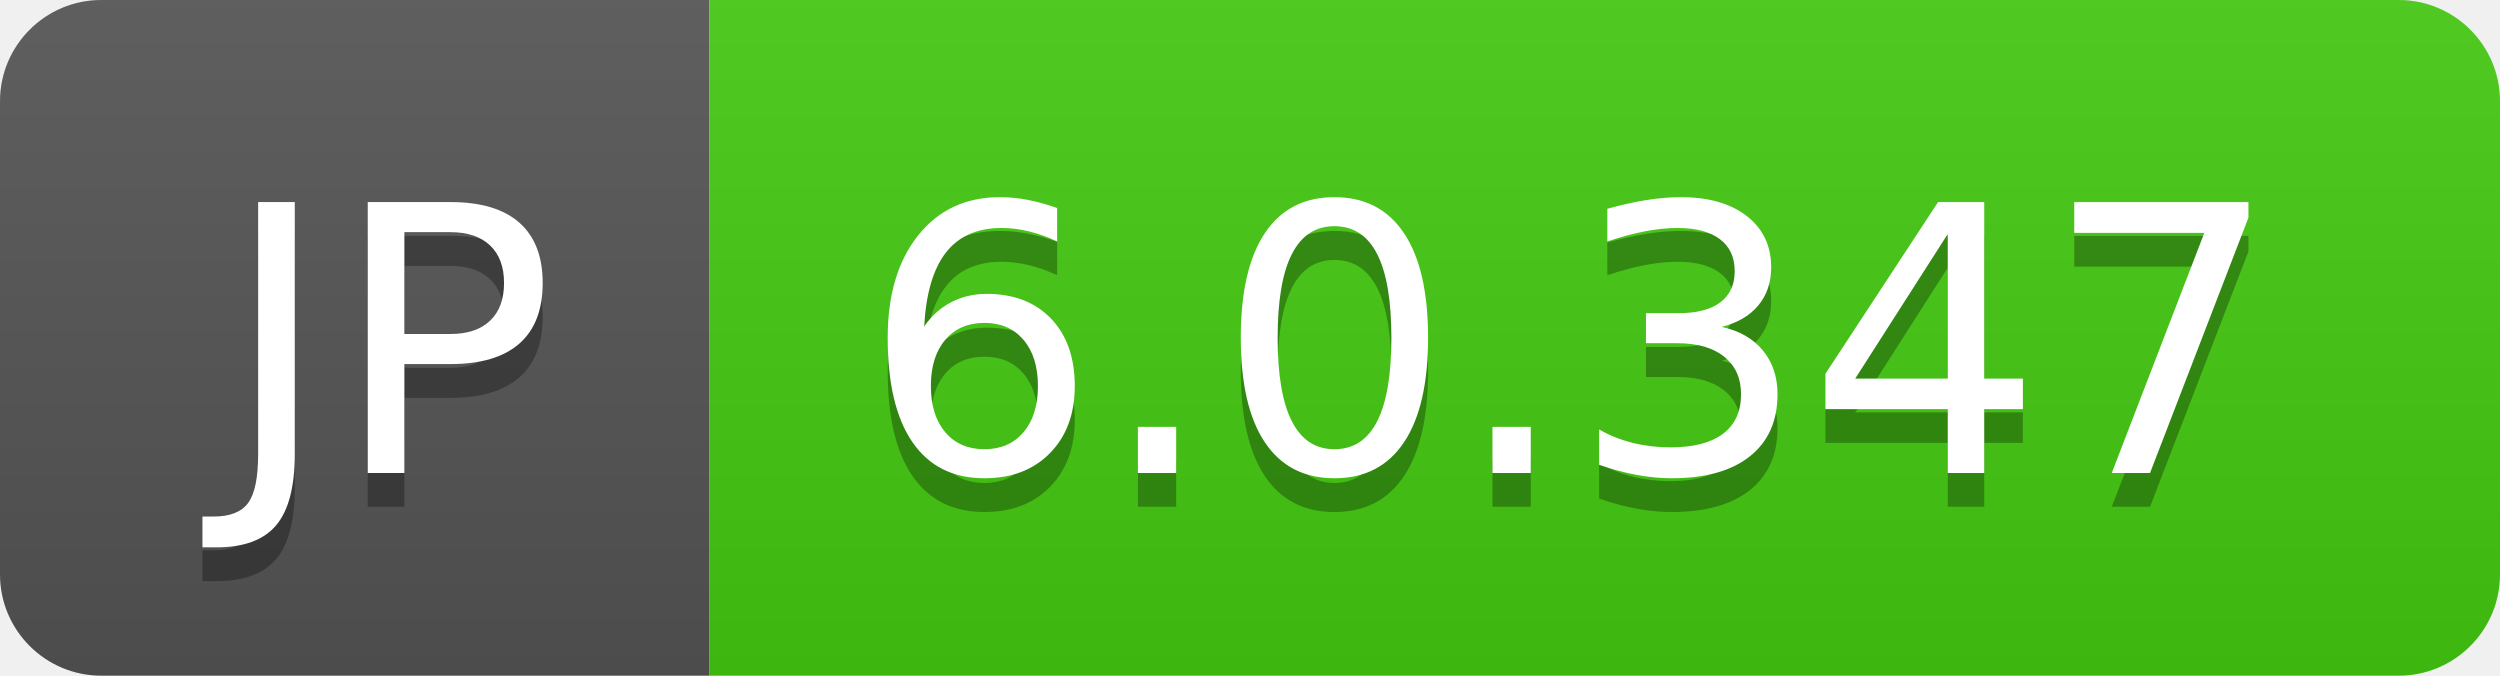
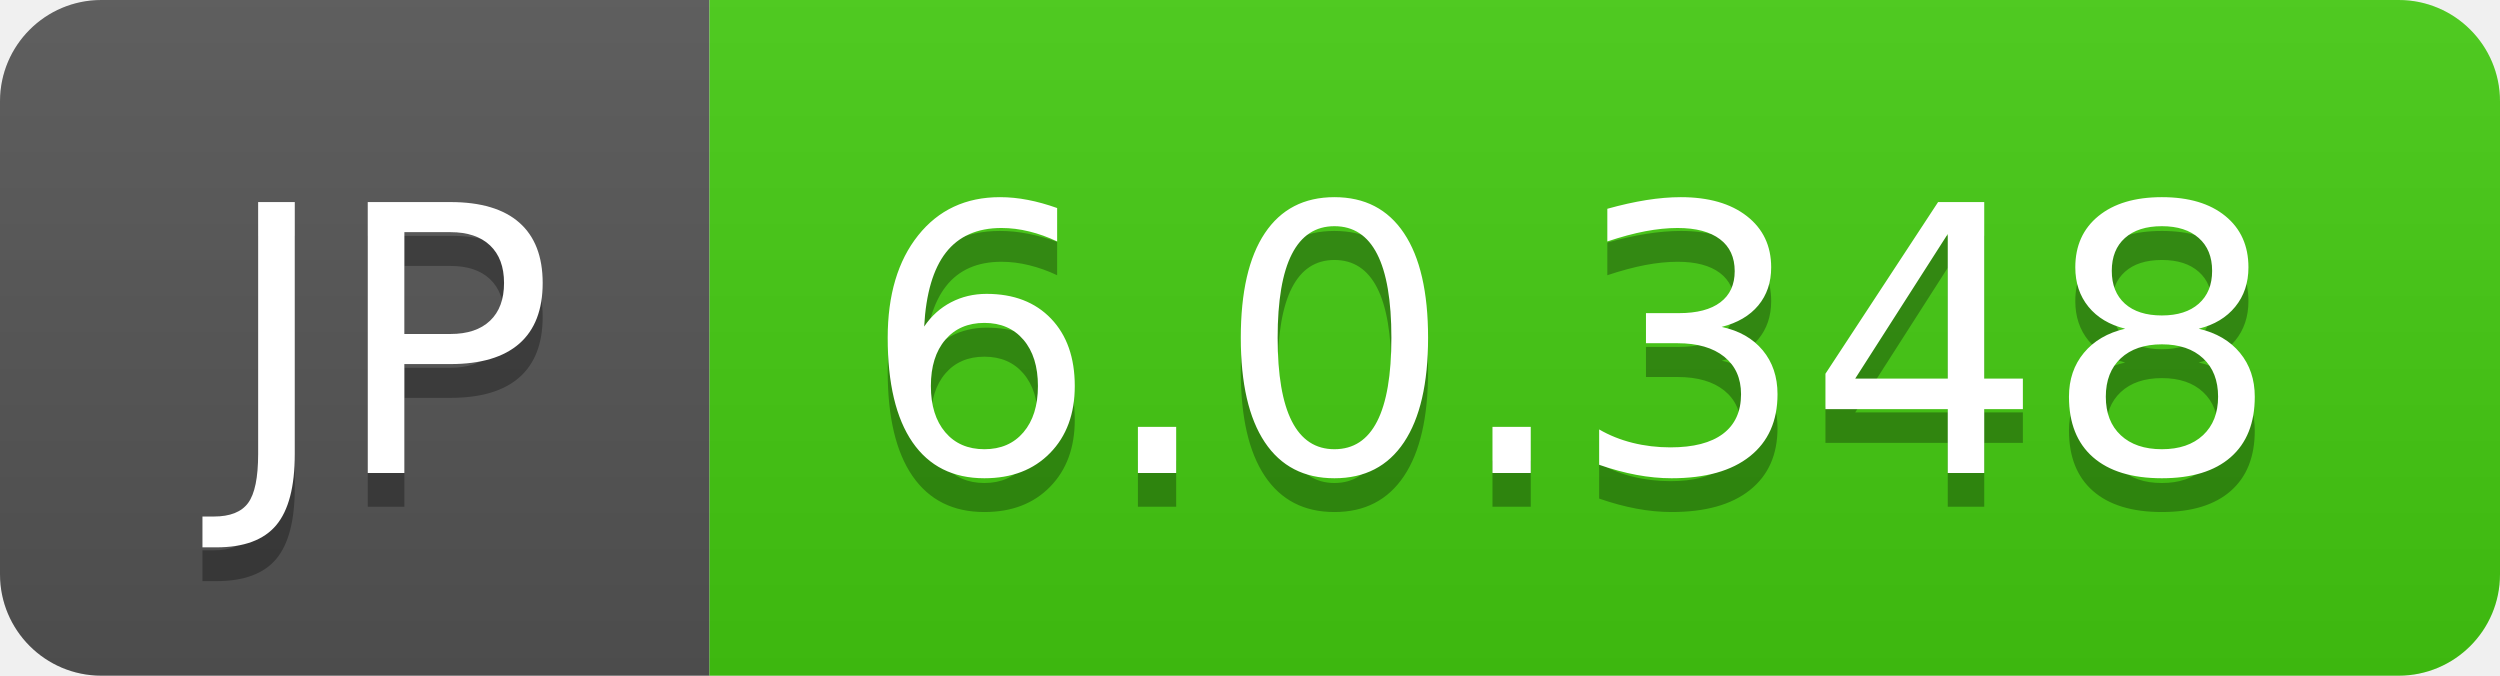
- <svg xmlns="http://www.w3.org/2000/svg" width="74" height="20" role="img" aria-label="JP: 6.0.347">
+ <svg xmlns="http://www.w3.org/2000/svg" width="74" height="20" role="img" aria-label="JP: 6.0.348">
  <linearGradient id="s" x2="0" y2="100%">
    <stop offset="0" stop-color="#bbb" stop-opacity=".1" />
    <stop offset="1" stop-opacity=".1" />
  </linearGradient>
  <clipPath id="r">
    <rect width="74" height="20" rx="3" fill="#fff" />
  </clipPath>
  <g clip-path="url(#r)">
    <rect width="21" height="20" fill="#555" />
    <rect x="21" width="53" height="20" fill="#4c1" />
    <rect width="74" height="20" fill="url(#s)" />
  </g>
  <g fill="#fff" text-anchor="middle" font-family="Verdana,Geneva,DejaVu Sans,sans-serif" text-rendering="geometricPrecision" font-size="110">
    <text aria-hidden="true" x="115" y="150" fill="#010101" fill-opacity=".3" transform="scale(.1)" textLength="110">JP</text>
    <text x="115" y="140" transform="scale(.1)" fill="#fff" textLength="110">JP</text>
-     <text aria-hidden="true" x="465" y="150" fill="#010101" fill-opacity=".3" transform="scale(.1)" textLength="430">6.0.347</text>
-     <text x="465" y="140" transform="scale(.1)" fill="#fff" textLength="430">6.0.347</text>
+     <text aria-hidden="true" x="465" y="150" fill="#010101" fill-opacity=".3" transform="scale(.1)" textLength="430">6.0.348</text>
+     <text x="465" y="140" transform="scale(.1)" fill="#fff" textLength="430">6.0.348</text>
  </g>
</svg>
